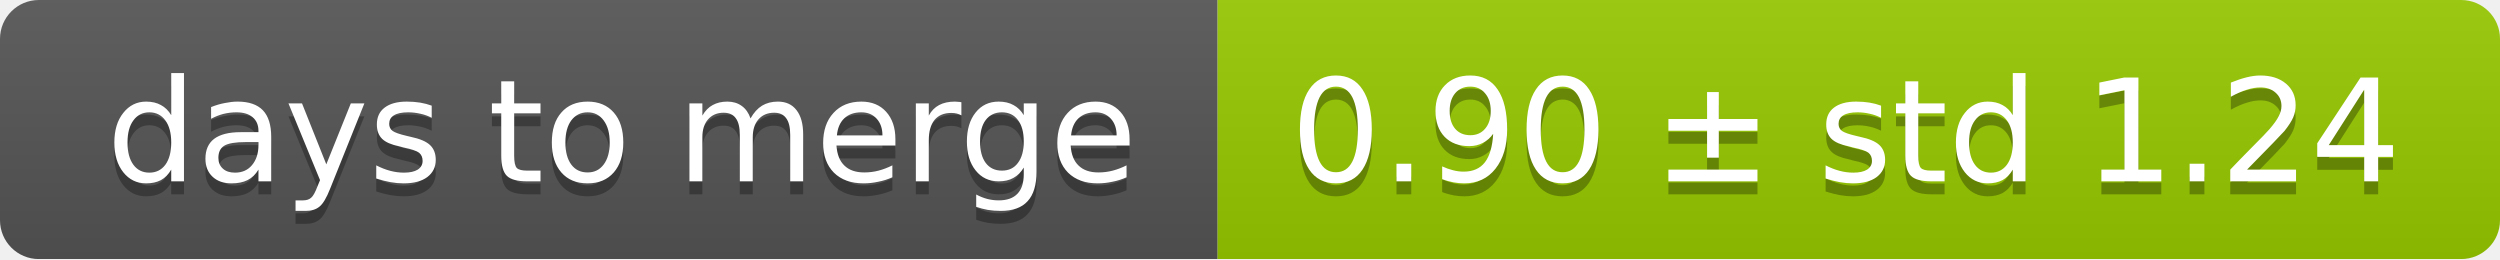
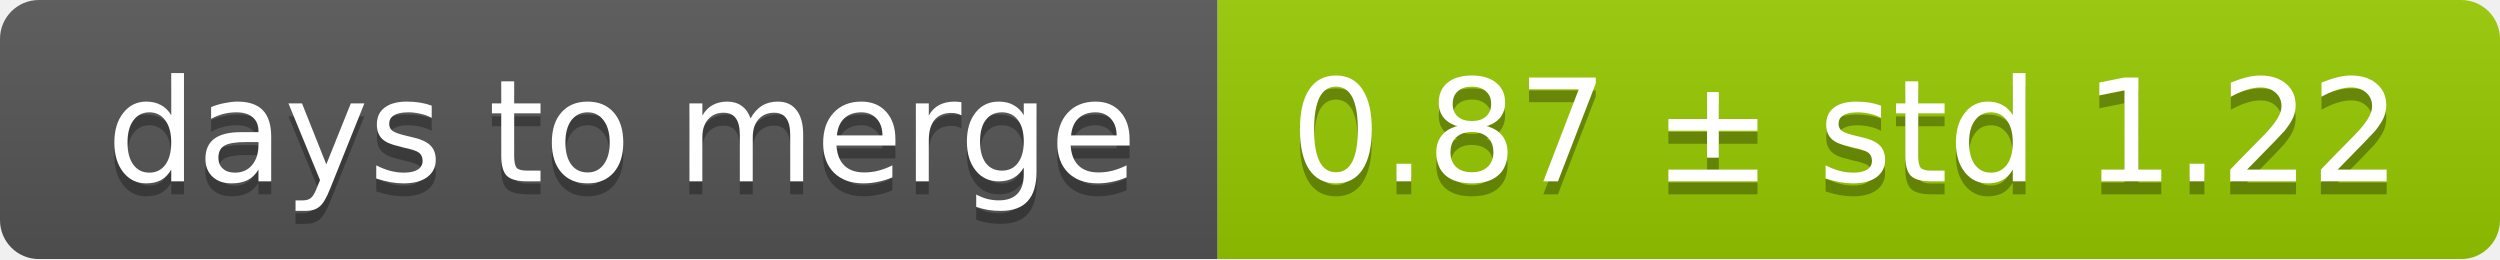
<svg xmlns="http://www.w3.org/2000/svg" width="193" height="20">
  <linearGradient id="smooth" x2="0" y2="100%">
    <stop offset="0" stop-color="#bbb" stop-opacity=".1" />
    <stop offset="1" stop-opacity=".1" />
  </linearGradient>
  <mask id="round">
    <rect width="193" height="20" rx="3" fill="#fff" />
  </mask>
  <g mask="url(#round)">
    <rect width="94" height="20" fill="#555" />
    <rect x="94" width="99" height="20" fill="#97ca00" />
    <rect width="193" height="20" fill="url(#smooth)" />
  </g>
  <g fill="#fff" text-anchor="middle" font-family="DejaVu Sans,Verdana,Geneva,sans-serif" font-size="11">
    <text x="48" y="15" fill="#010101" fill-opacity=".3">days to merge</text>
    <text x="48" y="14">days to merge</text>
-     <text x="142.5" y="15" fill="#010101" fill-opacity=".3">0.90 ± std 1.24</text>
-     <text x="142.5" y="14">0.90 ± std 1.24</text>
+     <text x="142.5" y="15" fill="#010101" fill-opacity=".3">0.87 ± std 1.22</text>
+     <text x="142.5" y="14">0.87 ± std 1.22</text>
  </g>
</svg>
